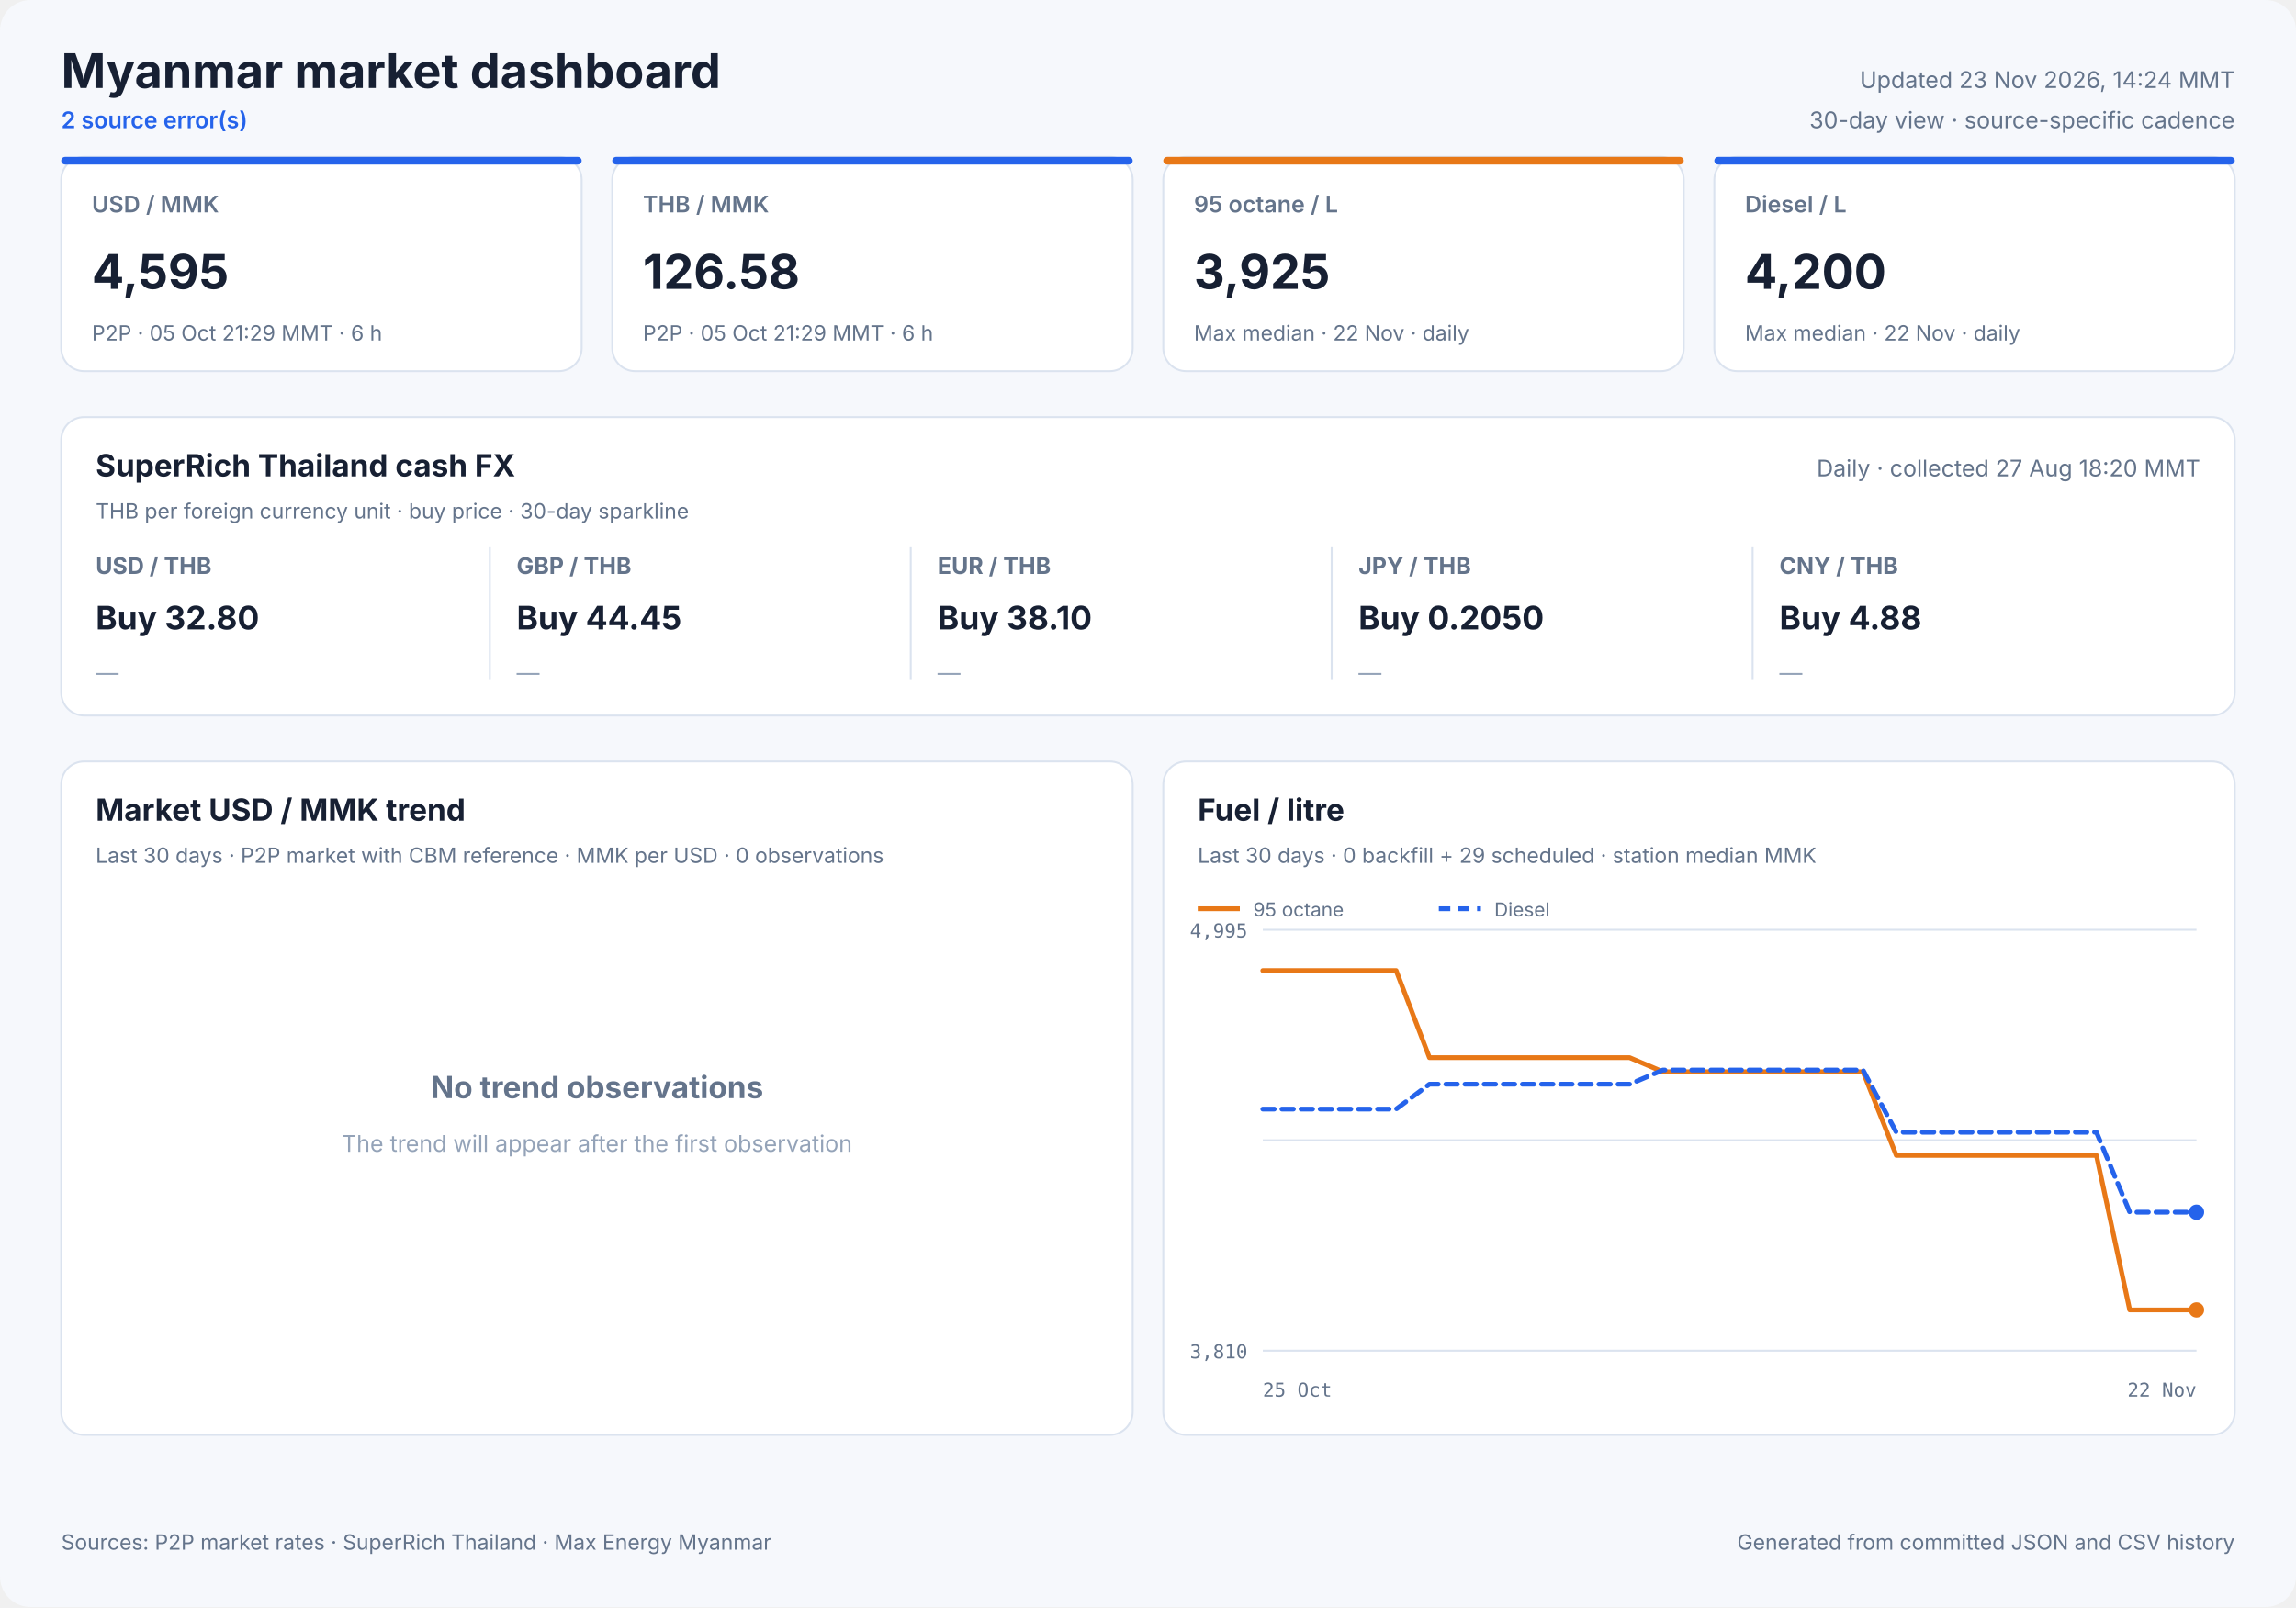
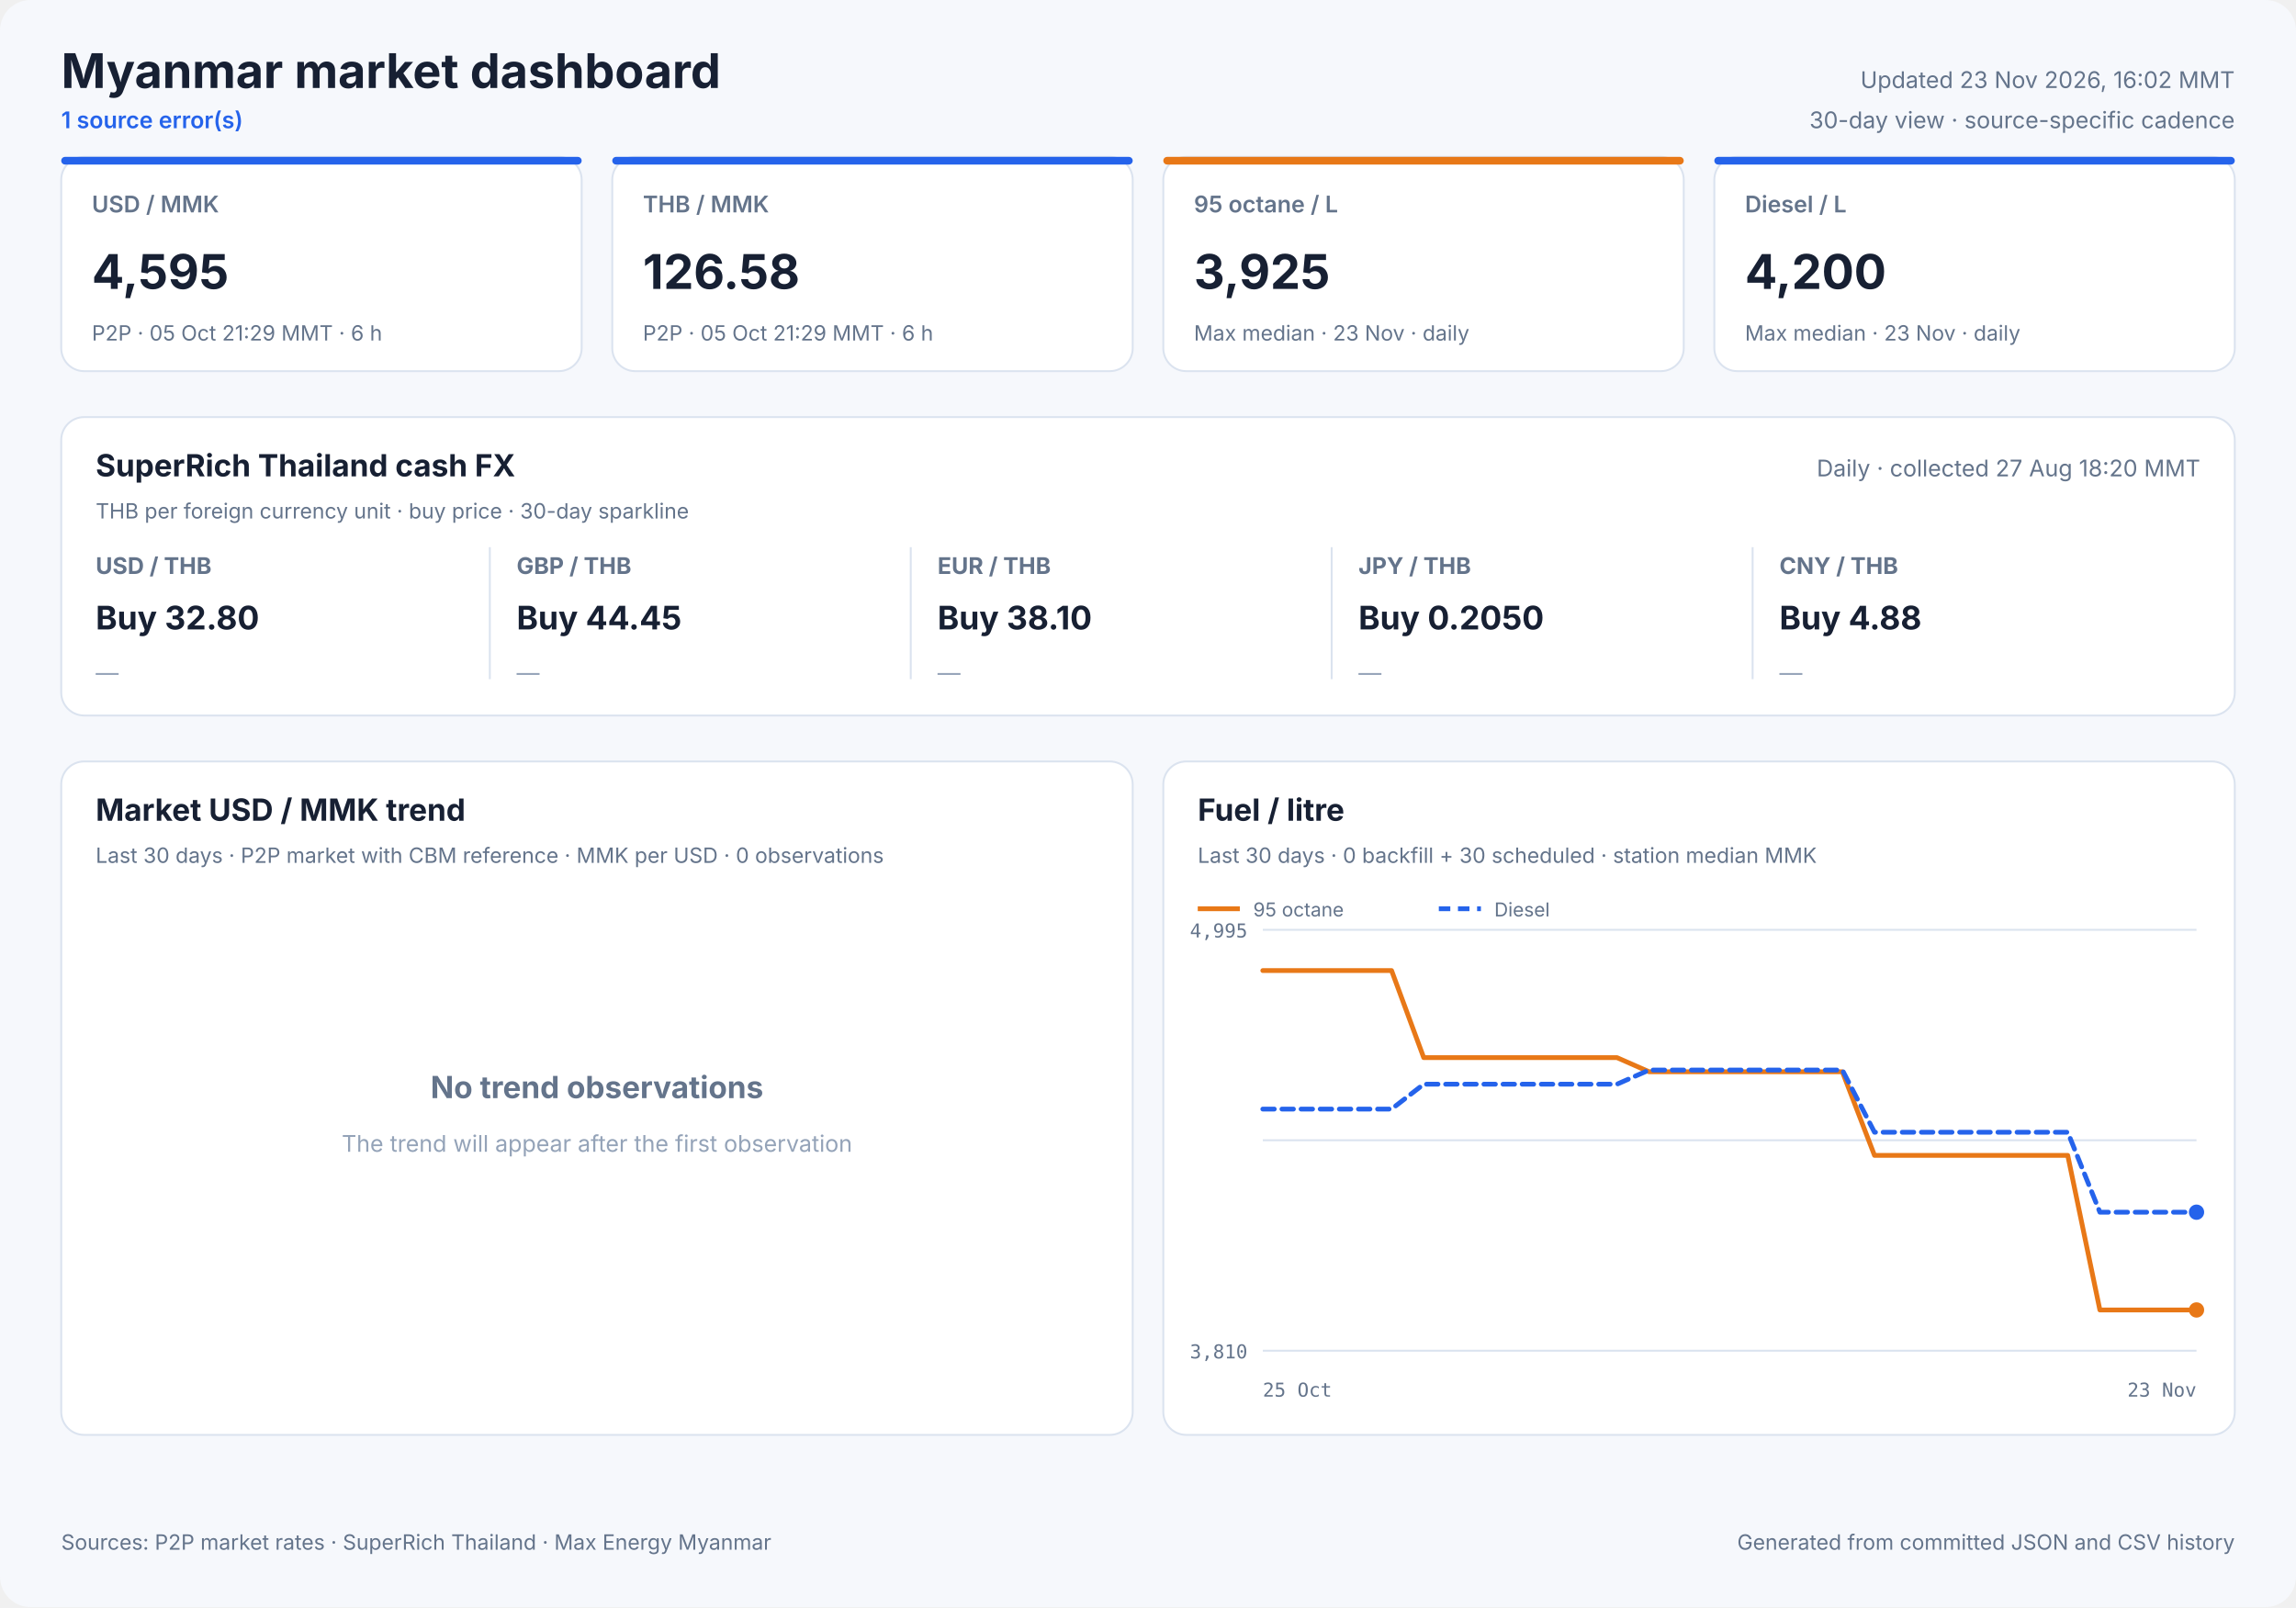
<svg xmlns="http://www.w3.org/2000/svg" width="1200" height="840" viewBox="0 0 1200 840" role="img">
  <style>
            text { font-family: Inter, ui-sans-serif, system-ui, -apple-system, sans-serif; fill: #172033; }
            .panel { fill: #ffffff; stroke: #dbe3ef; stroke-width: 1; }
            .title { font-size: 25px; font-weight: 700; }
            .freshness { font-size: 12px; fill: #64748b; }
            .status { font-size: 12px; fill: #2563eb; font-weight: 600; }
            .card-label { font-size: 12px; fill: #64748b; font-weight: 600; }
            .card-value { font-size: 25px; font-weight: 700; }
            .card-note { font-size: 11px; fill: #64748b; }
            .cash-pair { font-size: 12px; fill: #64748b; font-weight: 650; }
            .cash-value { font-size: 17px; font-weight: 700; }
            .cash-note { font-size: 11px; fill: #64748b; }
            .sparkline { stroke: #2563eb; stroke-width: 1.7; stroke-linecap: round; stroke-linejoin: round; }
            .sparkline-dot { fill: #2563eb; }
            .sparkline-baseline { stroke: #dbe3ef; stroke-width: 1; }
            .cash-sparkline-empty { font-size: 12px; fill: #94a3b8; }
            .panel-title { font-size: 16px; font-weight: 700; }
            .panel-subtitle { font-size: 11px; fill: #64748b; }
            .empty-title { font-size: 16px; font-weight: 650; fill: #64748b; }
            .empty-note { font-size: 12px; fill: #94a3b8; }
            .axis { font-size: 10px; fill: #64748b; font-family: ui-monospace, SFMono-Regular, monospace; }
            .legend { font-size: 10px; fill: #64748b; }
            .grid { stroke: #dbe3ef; stroke-width: 1; }
            .footer { font-size: 11px; fill: #64748b; }
        </style>
  <rect width="1200" height="840" rx="16" fill="#f6f8fc" />
  <text x="32" y="46" class="title" text-anchor="start">Myanmar market dashboard</text>
-   <text x="32" y="67" class="status" text-anchor="start">2 source error(s)</text>
-   <text x="1168" y="46" class="freshness" text-anchor="end">Updated 23 Nov 2026, 14:24 MMT</text>
+   <text x="32" y="67" class="status" text-anchor="start">1 source error(s)</text>
+   <text x="1168" y="46" class="freshness" text-anchor="end">Updated 23 Nov 2026, 16:02 MMT</text>
  <text x="1168" y="67" class="freshness" text-anchor="end">30-day view · source-specific cadence</text>
  <rect x="32" y="82" width="272" height="112" rx="12" class="panel" />
  <rect x="32" y="82" width="272" height="4" rx="2" fill="#2563eb" />
  <text x="48" y="111" class="card-label" text-anchor="start">USD / MMK</text>
  <text x="48" y="151" class="card-value" text-anchor="start">4,595</text>
  <text x="48" y="178" class="card-note" text-anchor="start">P2P · 05 Oct 21:29 MMT · 6 h</text>
  <rect x="320" y="82" width="272" height="112" rx="12" class="panel" />
  <rect x="320" y="82" width="272" height="4" rx="2" fill="#2563eb" />
  <text x="336" y="111" class="card-label" text-anchor="start">THB / MMK</text>
  <text x="336" y="151" class="card-value" text-anchor="start">126.58</text>
  <text x="336" y="178" class="card-note" text-anchor="start">P2P · 05 Oct 21:29 MMT · 6 h</text>
  <rect x="608" y="82" width="272" height="112" rx="12" class="panel" />
  <rect x="608" y="82" width="272" height="4" rx="2" fill="#e87817" />
  <text x="624" y="111" class="card-label" text-anchor="start">95 octane / L</text>
  <text x="624" y="151" class="card-value" text-anchor="start">3,925</text>
-   <text x="624" y="178" class="card-note" text-anchor="start">Max median · 22 Nov · daily</text>
+   <text x="624" y="178" class="card-note" text-anchor="start">Max median · 23 Nov · daily</text>
  <rect x="896" y="82" width="272" height="112" rx="12" class="panel" />
  <rect x="896" y="82" width="272" height="4" rx="2" fill="#2563eb" />
  <text x="912" y="111" class="card-label" text-anchor="start">Diesel / L</text>
  <text x="912" y="151" class="card-value" text-anchor="start">4,200</text>
-   <text x="912" y="178" class="card-note" text-anchor="start">Max median · 22 Nov · daily</text>
+   <text x="912" y="178" class="card-note" text-anchor="start">Max median · 23 Nov · daily</text>
  <rect x="32" y="218" width="1136" height="156" rx="12" class="panel" />
  <text x="50" y="249" class="panel-title" text-anchor="start">SuperRich Thailand cash FX</text>
  <text x="50" y="271" class="panel-subtitle" text-anchor="start">THB per foreign currency unit · buy price · 30-day sparkline</text>
  <text x="1150" y="249" class="freshness" text-anchor="end">Daily · collected 27 Aug 18:20 MMT</text>
  <text x="50" y="300" class="cash-pair" text-anchor="start">USD / THB</text>
  <text x="50" y="329" class="cash-value" text-anchor="start">Buy 32.80</text>
  <text x="50" y="356.0" class="cash-sparkline-empty" text-anchor="start">—</text>
  <line x1="256" y1="286" x2="256" y2="355" class="grid" />
  <text x="270" y="300" class="cash-pair" text-anchor="start">GBP / THB</text>
  <text x="270" y="329" class="cash-value" text-anchor="start">Buy 44.45</text>
  <text x="270" y="356.0" class="cash-sparkline-empty" text-anchor="start">—</text>
  <line x1="476" y1="286" x2="476" y2="355" class="grid" />
  <text x="490" y="300" class="cash-pair" text-anchor="start">EUR / THB</text>
  <text x="490" y="329" class="cash-value" text-anchor="start">Buy 38.10</text>
  <text x="490" y="356.0" class="cash-sparkline-empty" text-anchor="start">—</text>
  <line x1="696" y1="286" x2="696" y2="355" class="grid" />
  <text x="710" y="300" class="cash-pair" text-anchor="start">JPY / THB</text>
  <text x="710" y="329" class="cash-value" text-anchor="start">Buy 0.2050</text>
  <text x="710" y="356.0" class="cash-sparkline-empty" text-anchor="start">—</text>
  <line x1="916" y1="286" x2="916" y2="355" class="grid" />
  <text x="930" y="300" class="cash-pair" text-anchor="start">CNY / THB</text>
  <text x="930" y="329" class="cash-value" text-anchor="start">Buy 4.88</text>
  <text x="930" y="356.0" class="cash-sparkline-empty" text-anchor="start">—</text>
  <rect x="32" y="398" width="560" height="352" rx="12" class="panel" />
  <text x="50" y="429" class="panel-title" text-anchor="start">Market USD / MMK trend</text>
  <text x="50" y="451" class="panel-subtitle" text-anchor="start">Last 30 days · P2P market with CBM reference · MMK per USD · 0 observations</text>
  <text x="312.0" y="574" class="empty-title" text-anchor="middle">No trend observations</text>
  <text x="312.0" y="602" class="empty-note" text-anchor="middle">The trend will appear after the first observation</text>
  <rect x="608" y="398" width="560" height="352" rx="12" class="panel" />
  <text x="626" y="429" class="panel-title" text-anchor="start">Fuel / litre</text>
-   <text x="626" y="451" class="panel-subtitle" text-anchor="start">Last 30 days · 0 backfill + 29 scheduled · station median MMK</text>
+   <text x="626" y="451" class="panel-subtitle" text-anchor="start">Last 30 days · 0 backfill + 30 scheduled · station median MMK</text>
  <line x1="660" y1="486.0" x2="1148" y2="486.0" class="grid" />
  <line x1="660" y1="596.0" x2="1148" y2="596.0" class="grid" />
  <line x1="660" y1="706.0" x2="1148" y2="706.0" class="grid" />
  <text x="652" y="490" class="axis" text-anchor="end">4,995</text>
  <text x="652" y="710" class="axis" text-anchor="end">3,810</text>
  <text x="660" y="730" class="axis" text-anchor="start">25 Oct</text>
-   <text x="1148" y="730" class="axis" text-anchor="end">22 Nov</text>
-   <polyline points="660.0,507.3 677.4,507.3 694.9,507.3 712.3,507.3 729.7,507.3 747.1,552.8 764.6,552.8 782.0,552.8 799.4,552.8 816.9,552.8 834.3,552.8 851.7,552.8 869.1,560.2 886.6,560.2 904.0,560.2 921.4,560.2 938.9,560.2 956.3,560.2 973.7,560.2 991.1,603.9 1008.6,603.9 1026.0,603.9 1043.4,603.9 1060.9,603.9 1078.3,603.9 1095.7,603.9 1113.1,684.7 1130.6,684.7 1148.0,684.7" fill="none" stroke="#e87817" stroke-width="2.5" stroke-linecap="round" stroke-linejoin="round" />
+   <text x="1148" y="730" class="axis" text-anchor="end">23 Nov</text>
+   <polyline points="660.0,507.3 676.8,507.3 693.7,507.3 710.5,507.3 727.3,507.3 744.1,552.8 761.0,552.8 777.8,552.8 794.6,552.8 811.4,552.8 828.3,552.8 845.1,552.8 861.9,560.2 878.8,560.2 895.6,560.2 912.4,560.2 929.2,560.2 946.1,560.2 962.9,560.2 979.7,603.9 996.6,603.9 1013.4,603.9 1030.2,603.9 1047.0,603.9 1063.9,603.9 1080.7,603.9 1097.5,684.7 1114.3,684.7 1131.2,684.7 1148.0,684.7" fill="none" stroke="#e87817" stroke-width="2.5" stroke-linecap="round" stroke-linejoin="round" />
  <circle cx="1148.0" cy="684.7" r="4" fill="#e87817" />
  <line x1="626" y1="475" x2="648" y2="475" stroke="#e87817" stroke-width="2.5" />
  <text x="655" y="479" class="legend" text-anchor="start">95 octane</text>
-   <polyline points="660.0,579.7 677.4,579.7 694.9,579.7 712.3,579.7 729.7,579.7 747.1,566.7 764.6,566.7 782.0,566.7 799.4,566.7 816.9,566.7 834.3,566.7 851.7,566.7 869.1,559.3 886.6,559.3 904.0,559.3 921.4,559.3 938.9,559.3 956.3,559.3 973.7,559.3 991.1,591.8 1008.6,591.8 1026.0,591.8 1043.4,591.8 1060.9,591.8 1078.3,591.8 1095.7,591.8 1113.1,633.6 1130.6,633.6 1148.0,633.6" fill="none" stroke="#2563eb" stroke-width="2.5" stroke-linecap="round" stroke-linejoin="round" stroke-dasharray="6 4" />
+   <polyline points="660.0,579.7 676.8,579.7 693.7,579.7 710.5,579.7 727.3,579.7 744.1,566.7 761.0,566.7 777.8,566.7 794.6,566.7 811.4,566.7 828.3,566.7 845.1,566.7 861.9,559.3 878.8,559.3 895.6,559.3 912.4,559.3 929.2,559.3 946.1,559.3 962.9,559.3 979.7,591.8 996.6,591.8 1013.4,591.8 1030.2,591.8 1047.0,591.8 1063.9,591.8 1080.7,591.8 1097.5,633.6 1114.3,633.6 1131.2,633.6 1148.0,633.6" fill="none" stroke="#2563eb" stroke-width="2.5" stroke-linecap="round" stroke-linejoin="round" stroke-dasharray="6 4" />
  <circle cx="1148.0" cy="633.6" r="4" fill="#2563eb" />
  <line x1="752" y1="475" x2="774" y2="475" stroke="#2563eb" stroke-width="2.5" stroke-dasharray="6 4" />
  <text x="781" y="479" class="legend" text-anchor="start">Diesel</text>
  <text x="32" y="810" class="footer" text-anchor="start">Sources: P2P market rates · SuperRich Thailand · Max Energy Myanmar</text>
  <text x="1168" y="810" class="footer" text-anchor="end">Generated from committed JSON and CSV history</text>
</svg>
